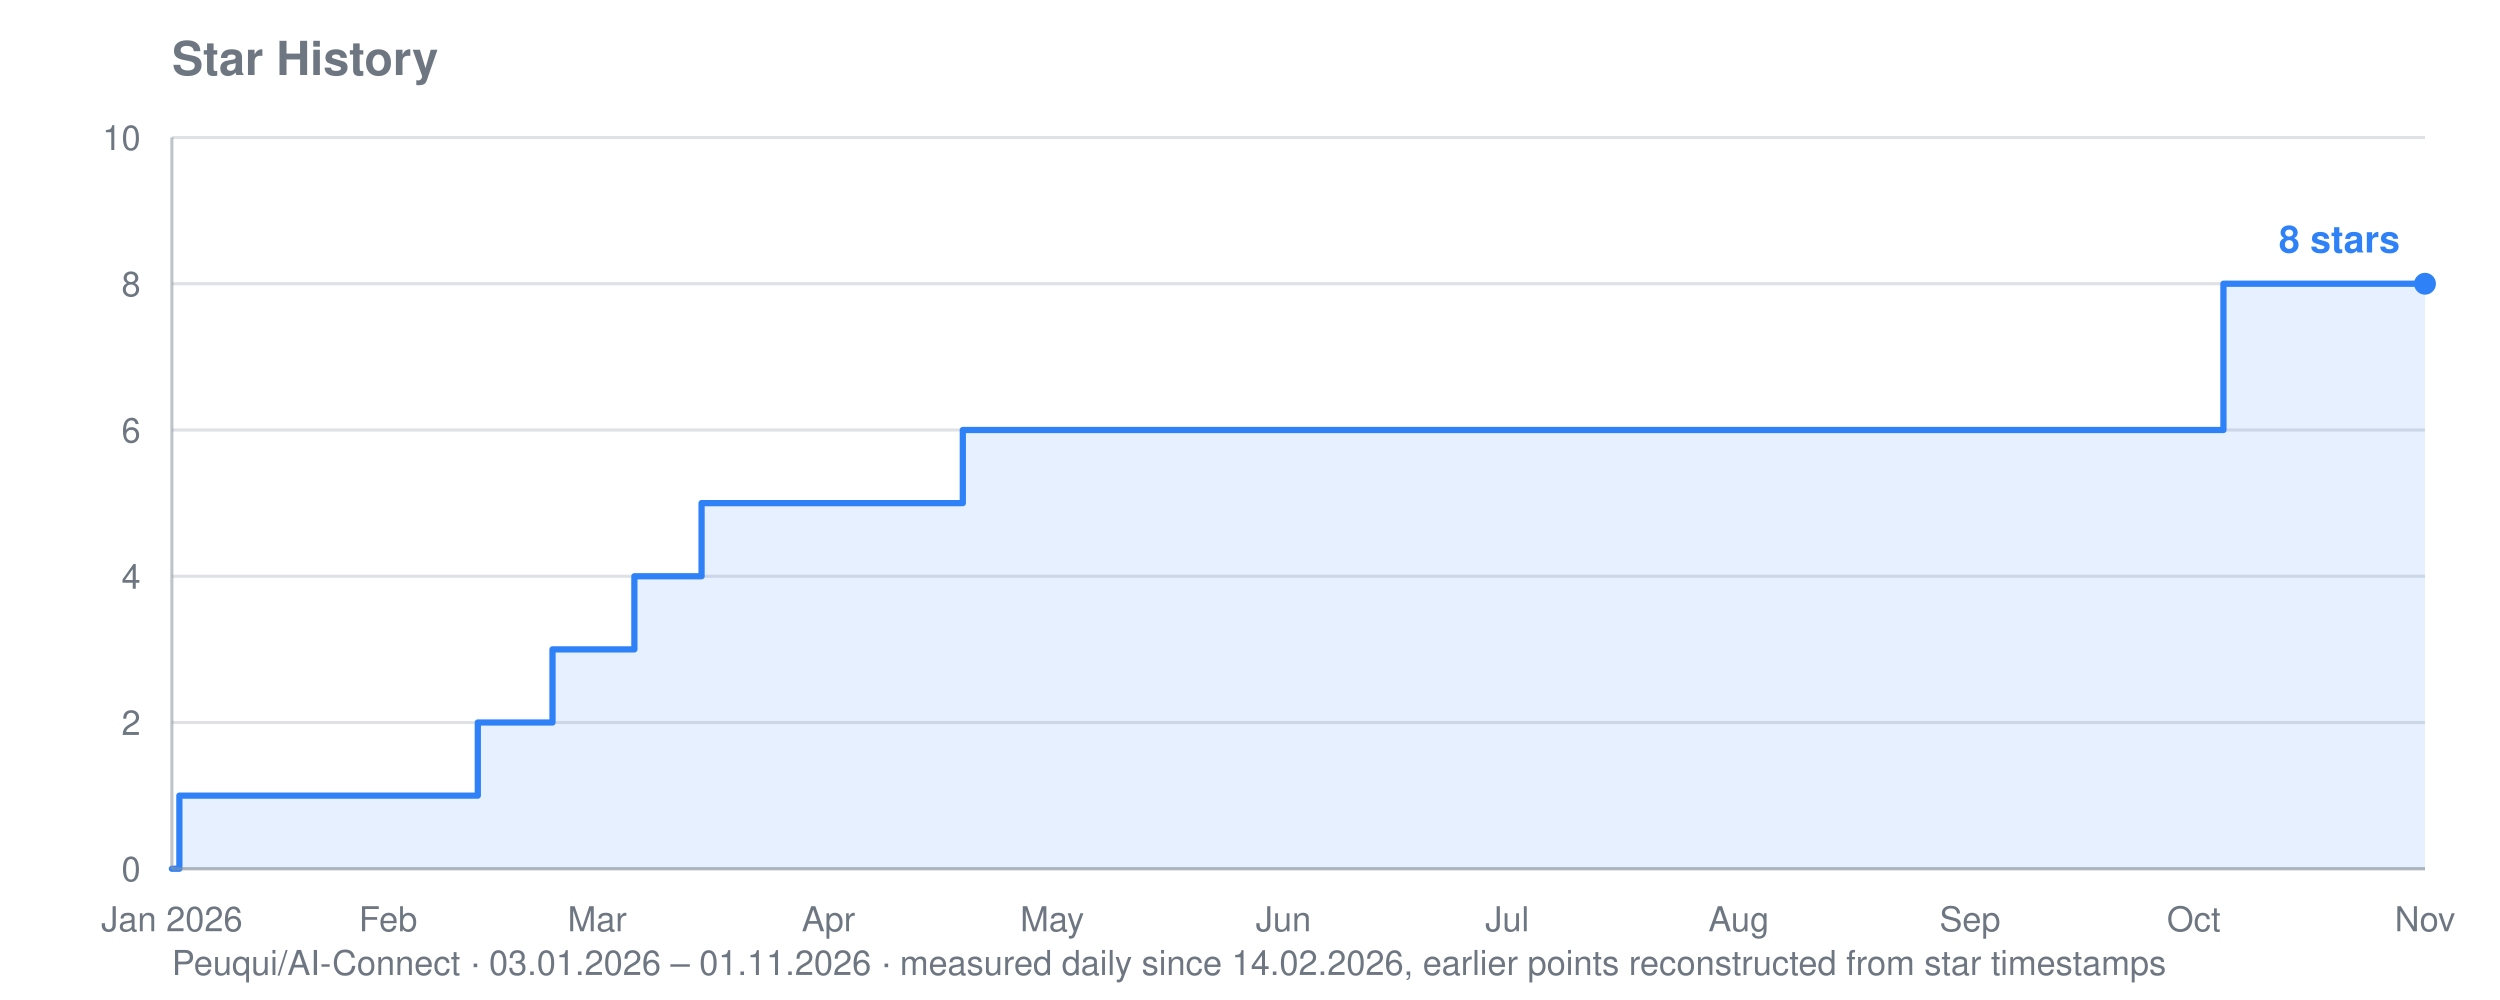
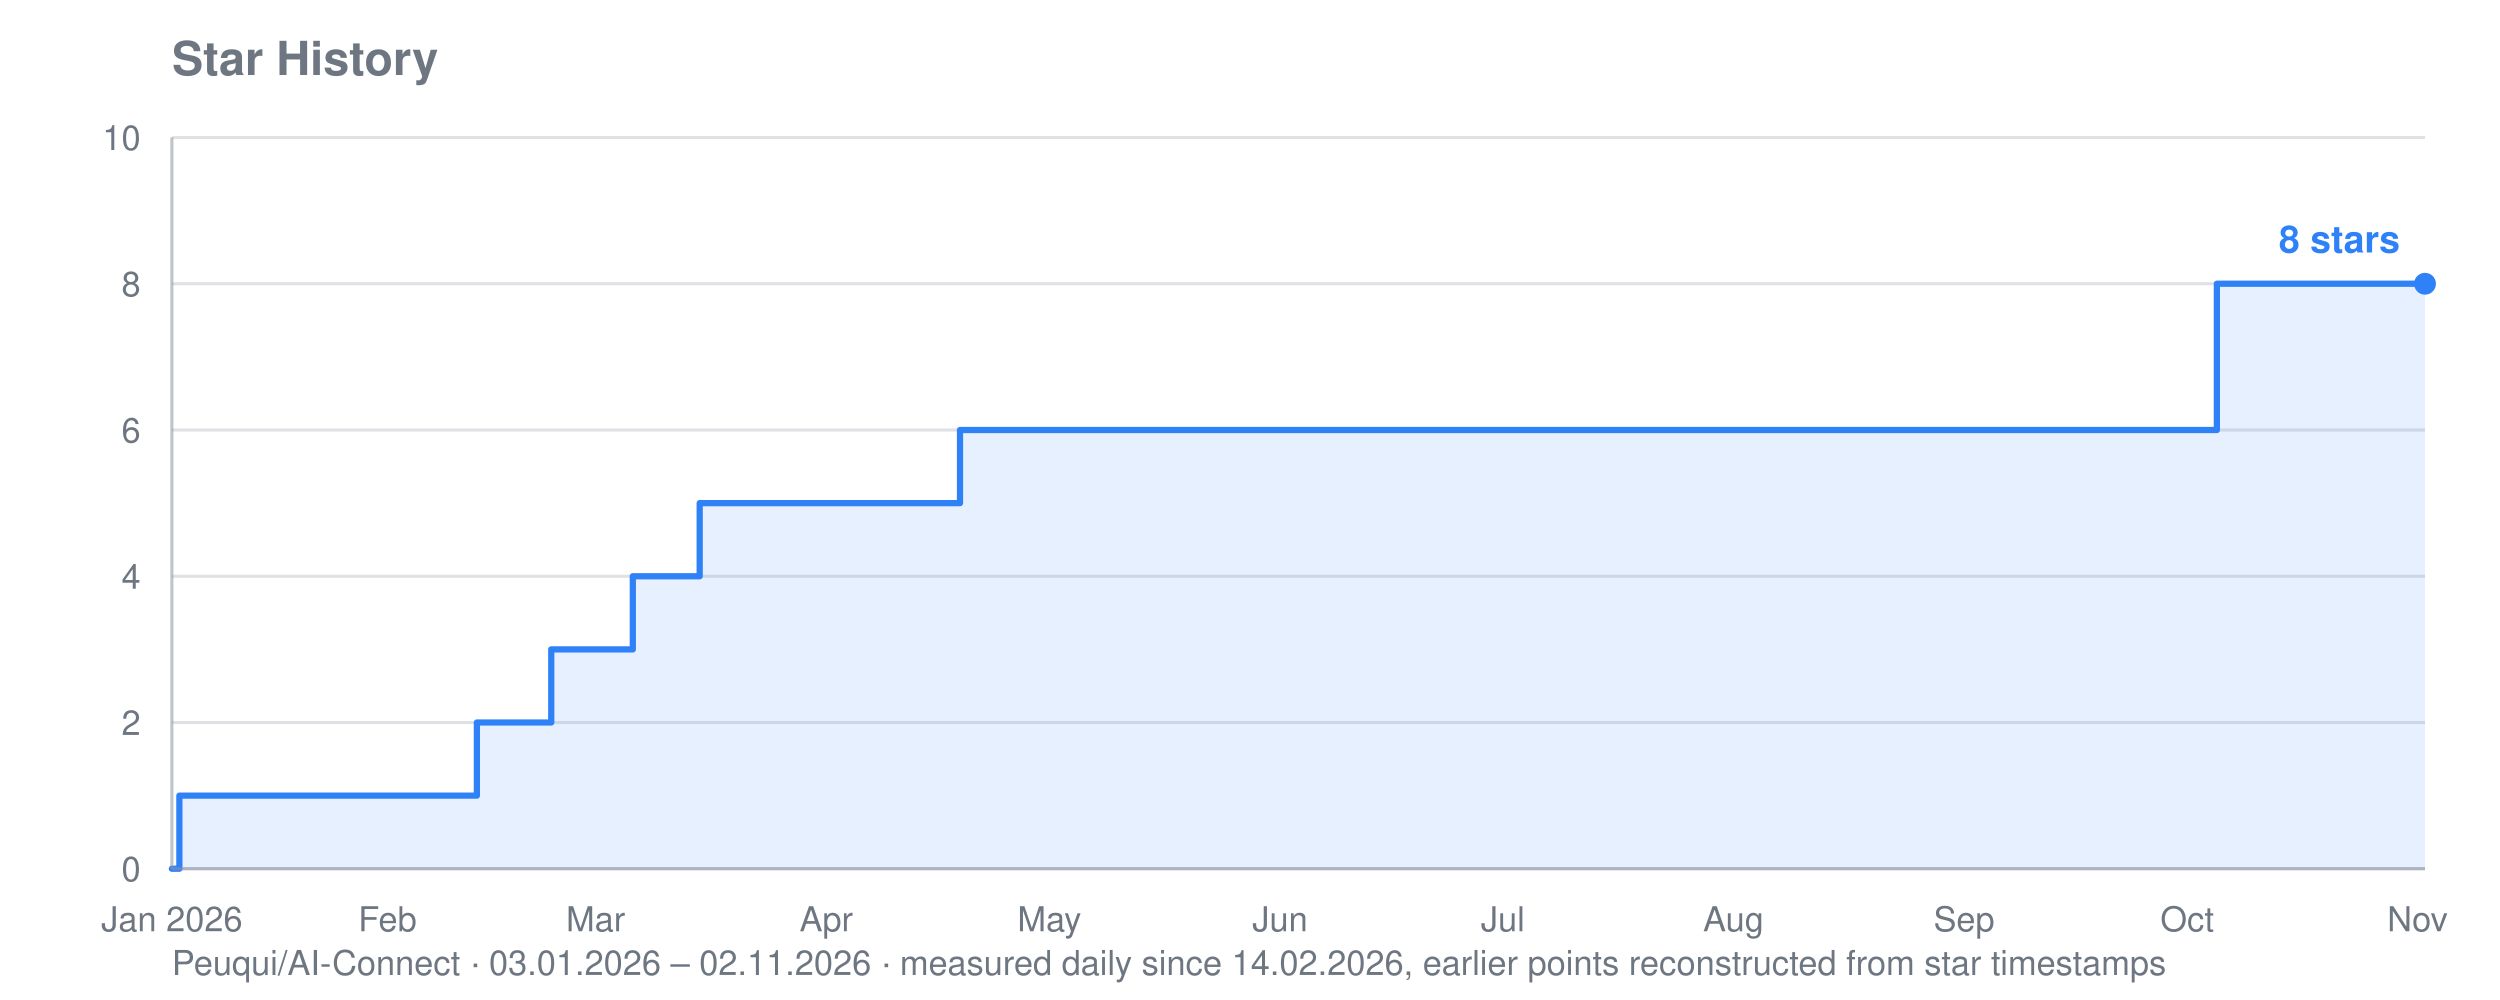
<svg xmlns="http://www.w3.org/2000/svg" viewBox="0 0 800 320" width="800" height="320" role="img" aria-label="Star history for Peuqui/AI-Connect: 8 stars">
  <text font-family="system-ui, -apple-system, Segoe UI, Helvetica, Arial, sans-serif" font-size="15" font-weight="600" fill="#6e7781" x="55" y="24">Star History</text>
-   <text font-family="system-ui, -apple-system, Segoe UI, Helvetica, Arial, sans-serif" font-size="11" fill="#6e7781" x="55" y="312">Peuqui/AI-Connect · 03.01.2026 – 01.11.2026 · measured daily since 14.02.2026, earlier points reconstructed from star timestamps</text>
+   <text font-family="system-ui, -apple-system, Segoe UI, Helvetica, Arial, sans-serif" font-size="11" fill="#6e7781" x="55" y="312">Peuqui/AI-Connect · 03.01.2026 – 02.11.2026 · measured daily since 14.02.2026, earlier points reconstructed from star timestamps</text>
  <line stroke="#8b949e" stroke-width="1" opacity="0.28" x1="55" y1="278.0" x2="776" y2="278.0" />
  <text font-family="system-ui, -apple-system, Segoe UI, Helvetica, Arial, sans-serif" font-size="11" fill="#6e7781" x="45" y="282.0" text-anchor="end">0</text>
  <line stroke="#8b949e" stroke-width="1" opacity="0.28" x1="55" y1="231.2" x2="776" y2="231.2" />
  <text font-family="system-ui, -apple-system, Segoe UI, Helvetica, Arial, sans-serif" font-size="11" fill="#6e7781" x="45" y="235.2" text-anchor="end">2</text>
  <line stroke="#8b949e" stroke-width="1" opacity="0.28" x1="55" y1="184.4" x2="776" y2="184.4" />
  <text font-family="system-ui, -apple-system, Segoe UI, Helvetica, Arial, sans-serif" font-size="11" fill="#6e7781" x="45" y="188.4" text-anchor="end">4</text>
  <line stroke="#8b949e" stroke-width="1" opacity="0.28" x1="55" y1="137.6" x2="776" y2="137.6" />
  <text font-family="system-ui, -apple-system, Segoe UI, Helvetica, Arial, sans-serif" font-size="11" fill="#6e7781" x="45" y="141.6" text-anchor="end">6</text>
  <line stroke="#8b949e" stroke-width="1" opacity="0.28" x1="55" y1="90.8" x2="776" y2="90.8" />
  <text font-family="system-ui, -apple-system, Segoe UI, Helvetica, Arial, sans-serif" font-size="11" fill="#6e7781" x="45" y="94.8" text-anchor="end">8</text>
  <line stroke="#8b949e" stroke-width="1" opacity="0.28" x1="55" y1="44.0" x2="776" y2="44.0" />
  <text font-family="system-ui, -apple-system, Segoe UI, Helvetica, Arial, sans-serif" font-size="11" fill="#6e7781" x="45" y="48.0" text-anchor="end">10</text>
  <text font-family="system-ui, -apple-system, Segoe UI, Helvetica, Arial, sans-serif" font-size="11" fill="#6e7781" x="55.0" y="298" text-anchor="middle">Jan 2026</text>
-   <text font-family="system-ui, -apple-system, Segoe UI, Helvetica, Arial, sans-serif" font-size="11" fill="#6e7781" x="124.2" y="298" text-anchor="middle">Feb</text>
-   <text font-family="system-ui, -apple-system, Segoe UI, Helvetica, Arial, sans-serif" font-size="11" fill="#6e7781" x="191.1" y="298" text-anchor="middle">Mar</text>
-   <text font-family="system-ui, -apple-system, Segoe UI, Helvetica, Arial, sans-serif" font-size="11" fill="#6e7781" x="265.1" y="298" text-anchor="middle">Apr</text>
-   <text font-family="system-ui, -apple-system, Segoe UI, Helvetica, Arial, sans-serif" font-size="11" fill="#6e7781" x="336.7" y="298" text-anchor="middle">May</text>
-   <text font-family="system-ui, -apple-system, Segoe UI, Helvetica, Arial, sans-serif" font-size="11" fill="#6e7781" x="410.7" y="298" text-anchor="middle">Jun</text>
-   <text font-family="system-ui, -apple-system, Segoe UI, Helvetica, Arial, sans-serif" font-size="11" fill="#6e7781" x="482.3" y="298" text-anchor="middle">Jul</text>
-   <text font-family="system-ui, -apple-system, Segoe UI, Helvetica, Arial, sans-serif" font-size="11" fill="#6e7781" x="556.4" y="298" text-anchor="middle">Aug</text>
-   <text font-family="system-ui, -apple-system, Segoe UI, Helvetica, Arial, sans-serif" font-size="11" fill="#6e7781" x="630.4" y="298" text-anchor="middle">Sep</text>
-   <text font-family="system-ui, -apple-system, Segoe UI, Helvetica, Arial, sans-serif" font-size="11" fill="#6e7781" x="702.0" y="298" text-anchor="middle">Oct</text>
-   <text font-family="system-ui, -apple-system, Segoe UI, Helvetica, Arial, sans-serif" font-size="11" fill="#6e7781" x="776.0" y="298" text-anchor="middle">Nov</text>
-   <polygon fill="#2f81f7" opacity="0.12" points="55.0,278.0 55.0,278.0 57.4,278.0 57.4,254.6 152.9,254.6 152.9,231.2 155.3,231.2 155.3,231.2 157.7,231.2 157.7,231.2 160.0,231.2 160.0,231.2 162.4,231.2 162.4,231.2 164.8,231.2 164.8,231.2 167.2,231.2 167.2,231.2 169.6,231.2 169.6,231.2 172.0,231.2 172.0,231.2 174.4,231.2 174.4,231.2 176.8,231.2 176.8,231.2 176.8,231.2 176.8,207.8 176.8,207.8 176.8,207.8 176.8,207.8 176.8,207.8 179.1,207.8 179.1,207.8 181.5,207.8 181.5,207.8 183.9,207.8 183.9,207.8 186.3,207.8 186.3,207.8 188.7,207.8 188.7,207.8 191.1,207.8 191.1,207.8 193.5,207.8 193.5,207.8 195.9,207.8 195.9,207.8 198.2,207.8 198.2,207.8 200.6,207.8 200.6,207.8 203.0,207.8 203.0,184.4 205.4,184.4 205.4,184.4 207.8,184.4 207.8,184.4 210.2,184.4 210.2,184.4 212.6,184.4 212.6,184.4 215.0,184.4 215.0,184.4 217.3,184.4 217.3,184.4 219.7,184.4 219.7,184.4 222.1,184.4 222.1,184.4 224.5,184.4 224.5,161.0 226.9,161.0 226.9,161.0 229.3,161.0 229.3,161.0 231.7,161.0 231.7,161.0 234.1,161.0 234.1,161.0 236.4,161.0 236.4,161.0 238.8,161.0 238.8,161.0 241.2,161.0 241.2,161.0 243.6,161.0 243.6,161.0 246.0,161.0 246.0,161.0 248.4,161.0 248.4,161.0 250.8,161.0 250.8,161.0 253.2,161.0 253.2,161.0 255.5,161.0 255.5,161.0 257.9,161.0 257.9,161.0 260.3,161.0 260.3,161.0 262.7,161.0 262.7,161.0 265.1,161.0 265.1,161.0 267.5,161.0 267.5,161.0 269.9,161.0 269.9,161.0 272.3,161.0 272.3,161.0 274.6,161.0 274.6,161.0 277.0,161.0 277.0,161.0 279.4,161.0 279.4,161.0 281.8,161.0 281.8,161.0 284.2,161.0 284.2,161.0 286.6,161.0 286.6,161.0 289.0,161.0 289.0,161.0 291.4,161.0 291.4,161.0 293.7,161.0 293.7,161.0 296.1,161.0 296.1,161.0 298.5,161.0 298.5,161.0 300.9,161.0 300.9,161.0 303.3,161.0 303.3,161.0 305.7,161.0 305.7,161.0 308.1,161.0 308.1,137.6 310.5,137.6 310.5,137.6 312.8,137.6 312.8,137.6 315.2,137.6 315.2,137.6 317.6,137.6 317.6,137.6 320.0,137.6 320.0,137.6 322.4,137.6 322.4,137.6 324.8,137.6 324.8,137.6 327.2,137.6 327.2,137.6 329.6,137.6 329.6,137.6 331.9,137.6 331.9,137.6 334.3,137.6 334.3,137.6 336.7,137.6 336.7,137.6 339.1,137.6 339.1,137.6 341.5,137.6 341.5,137.6 343.9,137.6 343.9,137.6 346.3,137.6 346.3,137.6 348.7,137.6 348.7,137.6 351.0,137.6 351.0,137.6 353.4,137.6 353.4,137.6 355.8,137.6 355.8,137.6 358.2,137.6 358.2,137.6 360.6,137.6 360.6,137.6 363.0,137.6 363.0,137.6 365.4,137.6 365.4,137.6 367.8,137.6 367.8,137.6 370.1,137.6 370.1,137.6 372.5,137.6 372.5,137.6 374.9,137.6 374.9,137.6 377.3,137.6 377.3,137.6 379.7,137.6 379.7,137.6 382.1,137.6 382.1,137.6 384.5,137.6 384.5,137.6 386.9,137.6 386.9,137.6 389.2,137.6 389.2,137.6 391.6,137.6 391.6,137.6 394.0,137.6 394.0,137.6 396.4,137.6 396.4,137.6 398.8,137.6 398.8,137.6 401.2,137.6 401.2,137.6 403.6,137.6 403.6,137.6 406.0,137.6 406.0,137.6 408.3,137.6 408.3,137.6 410.7,137.6 410.7,137.6 413.1,137.6 413.1,137.6 415.5,137.6 415.5,137.6 417.9,137.6 417.9,137.6 420.3,137.6 420.3,137.6 422.7,137.6 422.7,137.6 425.0,137.6 425.0,137.6 427.4,137.6 427.4,137.6 429.8,137.6 429.8,137.6 432.2,137.6 432.2,137.6 434.6,137.6 434.6,137.6 437.0,137.6 437.0,137.6 439.4,137.6 439.4,137.6 441.8,137.6 441.8,137.6 444.1,137.6 444.1,137.6 446.5,137.6 446.5,137.6 448.9,137.6 448.9,137.6 451.3,137.6 451.3,137.6 453.7,137.6 453.7,137.6 456.1,137.6 456.1,137.6 458.5,137.6 458.5,137.6 460.9,137.6 460.9,137.6 463.2,137.6 463.2,137.6 465.6,137.6 465.6,137.6 468.0,137.6 468.0,137.6 470.4,137.6 470.4,137.6 472.8,137.6 472.8,137.6 475.2,137.6 475.2,137.6 477.6,137.6 477.6,137.6 480.0,137.6 480.0,137.6 482.3,137.6 482.3,137.6 484.7,137.6 484.7,137.6 487.1,137.6 487.1,137.6 489.5,137.6 489.5,137.6 491.9,137.6 491.9,137.6 494.3,137.6 494.3,137.6 496.7,137.6 496.7,137.6 499.1,137.6 499.1,137.6 501.4,137.6 501.4,137.6 503.8,137.6 503.8,137.6 506.2,137.6 506.2,137.6 508.6,137.6 508.6,137.6 511.0,137.6 511.0,137.6 513.4,137.6 513.4,137.6 515.8,137.6 515.8,137.6 518.2,137.6 518.2,137.6 520.5,137.6 520.5,137.6 522.9,137.6 522.9,137.6 525.3,137.6 525.3,137.6 527.7,137.6 527.7,137.6 530.1,137.6 530.1,137.6 532.5,137.6 532.5,137.6 534.9,137.6 534.9,137.6 537.3,137.6 537.3,137.6 539.6,137.6 539.6,137.6 542.0,137.6 542.0,137.6 544.4,137.6 544.4,137.6 546.8,137.6 546.8,137.6 549.2,137.6 549.2,137.6 551.6,137.6 551.6,137.6 554.0,137.6 554.0,137.6 556.4,137.6 556.4,137.6 558.7,137.6 558.7,137.6 561.1,137.6 561.1,137.6 563.5,137.6 563.5,137.6 565.9,137.6 565.9,137.6 568.3,137.6 568.3,137.6 570.7,137.6 570.7,137.6 573.1,137.6 573.1,137.6 575.5,137.6 575.5,137.6 577.8,137.6 577.8,137.6 580.2,137.6 580.2,137.6 582.6,137.6 582.6,137.6 585.0,137.6 585.0,137.6 587.4,137.6 587.4,137.6 589.8,137.6 589.8,137.6 592.2,137.6 592.2,137.6 594.6,137.6 594.6,137.6 596.9,137.6 596.9,137.6 599.3,137.6 599.3,137.6 601.7,137.6 601.7,137.6 604.1,137.6 604.1,137.6 606.5,137.6 606.5,137.6 608.9,137.6 608.9,137.6 611.3,137.6 611.3,137.6 613.7,137.6 613.7,137.6 616.0,137.6 616.0,137.6 618.4,137.6 618.4,137.6 620.8,137.6 620.8,137.6 623.2,137.6 623.2,137.6 625.6,137.6 625.6,137.6 628.0,137.6 628.0,137.6 630.4,137.6 630.4,137.6 632.8,137.6 632.8,137.6 635.1,137.6 635.1,137.6 637.5,137.6 637.5,137.6 639.9,137.6 639.9,137.6 642.3,137.6 642.3,137.6 644.7,137.6 644.7,137.6 647.1,137.6 647.1,137.6 649.5,137.6 649.5,137.6 651.9,137.6 651.9,137.6 654.2,137.6 654.2,137.6 656.6,137.6 656.6,137.6 659.0,137.6 659.0,137.6 661.4,137.6 661.4,137.6 663.8,137.6 663.8,137.6 666.2,137.6 666.2,137.6 668.6,137.6 668.6,137.6 671.0,137.6 671.0,137.6 673.3,137.6 673.3,137.6 675.7,137.6 675.7,137.6 678.1,137.6 678.1,137.6 680.5,137.6 680.5,137.6 682.9,137.6 682.9,137.6 685.3,137.6 685.3,137.6 687.7,137.6 687.7,137.6 690.1,137.6 690.1,137.6 692.4,137.6 692.4,137.6 694.8,137.6 694.8,137.6 697.2,137.6 697.2,137.6 699.6,137.6 699.6,137.6 702.0,137.6 702.0,137.6 704.4,137.6 704.4,137.6 706.8,137.6 706.8,137.6 709.2,137.6 709.2,137.6 711.5,137.6 711.5,90.8 713.9,90.8 713.9,90.8 716.3,90.8 716.3,90.8 718.7,90.8 718.7,90.8 721.1,90.8 721.1,90.8 723.5,90.8 723.5,90.8 725.9,90.8 725.9,90.8 728.3,90.8 728.3,90.8 730.6,90.8 730.6,90.8 733.0,90.8 733.0,90.8 735.4,90.8 735.4,90.8 737.8,90.8 737.8,90.8 740.2,90.8 740.2,90.8 742.6,90.8 742.6,90.8 745.0,90.8 745.0,90.8 747.4,90.8 747.4,90.8 749.7,90.8 749.7,90.8 752.1,90.8 752.1,90.8 754.5,90.8 754.5,90.8 756.9,90.8 756.9,90.8 759.3,90.8 759.3,90.8 761.7,90.8 761.7,90.8 764.1,90.8 764.1,90.8 766.5,90.8 766.5,90.8 768.8,90.8 768.8,90.8 771.2,90.8 771.2,90.8 773.6,90.8 773.6,90.8 776.0,90.8 776.0,90.8 776.0,278.0" />
-   <polyline fill="none" stroke="#2f81f7" stroke-width="2" stroke-linejoin="round" stroke-linecap="round" points="55.0,278.0 57.4,278.0 57.4,254.6 152.9,254.6 152.9,231.2 155.3,231.2 155.3,231.2 157.7,231.2 157.7,231.2 160.0,231.2 160.0,231.2 162.4,231.2 162.4,231.2 164.8,231.2 164.8,231.2 167.2,231.2 167.2,231.2 169.6,231.2 169.6,231.2 172.0,231.2 172.0,231.2 174.4,231.2 174.4,231.2 176.8,231.2 176.8,231.2 176.8,231.2 176.8,207.8 176.8,207.8 176.8,207.8 176.8,207.8 176.8,207.8 179.1,207.8 179.1,207.8 181.5,207.8 181.5,207.8 183.9,207.8 183.9,207.8 186.3,207.8 186.3,207.8 188.7,207.8 188.7,207.8 191.1,207.8 191.1,207.8 193.5,207.8 193.5,207.8 195.9,207.8 195.9,207.8 198.2,207.8 198.2,207.8 200.6,207.8 200.6,207.8 203.0,207.8 203.0,184.4 205.4,184.4 205.4,184.4 207.8,184.4 207.8,184.4 210.2,184.4 210.2,184.4 212.6,184.4 212.6,184.4 215.0,184.4 215.0,184.4 217.3,184.4 217.3,184.4 219.7,184.4 219.7,184.4 222.1,184.4 222.1,184.4 224.5,184.4 224.5,161.0 226.9,161.0 226.9,161.0 229.3,161.0 229.3,161.0 231.7,161.0 231.7,161.0 234.1,161.0 234.1,161.0 236.4,161.0 236.4,161.0 238.8,161.0 238.8,161.0 241.2,161.0 241.2,161.0 243.6,161.0 243.6,161.0 246.0,161.0 246.0,161.0 248.4,161.0 248.4,161.0 250.8,161.0 250.8,161.0 253.2,161.0 253.2,161.0 255.5,161.0 255.5,161.0 257.9,161.0 257.9,161.0 260.3,161.0 260.3,161.0 262.7,161.0 262.7,161.0 265.1,161.0 265.1,161.0 267.5,161.0 267.5,161.0 269.9,161.0 269.9,161.0 272.3,161.0 272.3,161.0 274.6,161.0 274.6,161.0 277.0,161.0 277.0,161.0 279.4,161.0 279.4,161.0 281.8,161.0 281.8,161.0 284.2,161.0 284.2,161.0 286.6,161.0 286.6,161.0 289.0,161.0 289.0,161.0 291.4,161.0 291.4,161.0 293.7,161.0 293.7,161.0 296.1,161.0 296.1,161.0 298.5,161.0 298.5,161.0 300.9,161.0 300.9,161.0 303.3,161.0 303.3,161.0 305.7,161.0 305.7,161.0 308.1,161.0 308.1,137.6 310.5,137.6 310.5,137.6 312.8,137.6 312.8,137.6 315.2,137.6 315.2,137.6 317.6,137.6 317.6,137.6 320.0,137.6 320.0,137.6 322.4,137.6 322.4,137.6 324.8,137.6 324.8,137.6 327.2,137.6 327.2,137.6 329.6,137.6 329.6,137.6 331.9,137.6 331.9,137.6 334.3,137.6 334.3,137.6 336.7,137.6 336.7,137.6 339.1,137.6 339.1,137.6 341.5,137.6 341.5,137.6 343.9,137.6 343.9,137.6 346.3,137.6 346.3,137.6 348.7,137.6 348.7,137.6 351.0,137.6 351.0,137.6 353.4,137.6 353.4,137.6 355.8,137.6 355.8,137.6 358.2,137.6 358.2,137.6 360.6,137.6 360.6,137.6 363.0,137.6 363.0,137.6 365.4,137.6 365.4,137.6 367.8,137.6 367.8,137.6 370.1,137.6 370.1,137.6 372.5,137.6 372.5,137.6 374.9,137.6 374.9,137.6 377.3,137.6 377.3,137.6 379.7,137.6 379.7,137.6 382.1,137.6 382.1,137.6 384.5,137.6 384.5,137.6 386.9,137.6 386.9,137.6 389.2,137.6 389.2,137.6 391.6,137.6 391.6,137.6 394.0,137.6 394.0,137.6 396.4,137.6 396.4,137.6 398.8,137.6 398.8,137.6 401.2,137.6 401.2,137.6 403.6,137.6 403.6,137.6 406.0,137.6 406.0,137.6 408.3,137.6 408.3,137.6 410.7,137.6 410.7,137.6 413.1,137.6 413.1,137.6 415.5,137.6 415.5,137.6 417.9,137.6 417.9,137.6 420.3,137.6 420.3,137.6 422.7,137.6 422.7,137.6 425.0,137.6 425.0,137.6 427.4,137.6 427.4,137.6 429.8,137.6 429.8,137.6 432.2,137.6 432.2,137.6 434.6,137.6 434.6,137.6 437.0,137.6 437.0,137.6 439.4,137.6 439.4,137.6 441.8,137.6 441.8,137.6 444.1,137.6 444.1,137.6 446.5,137.6 446.5,137.6 448.9,137.6 448.9,137.6 451.3,137.6 451.3,137.6 453.7,137.6 453.7,137.6 456.1,137.6 456.1,137.6 458.5,137.6 458.5,137.6 460.9,137.6 460.9,137.6 463.2,137.6 463.2,137.6 465.6,137.6 465.6,137.6 468.0,137.6 468.0,137.6 470.4,137.6 470.4,137.6 472.8,137.6 472.8,137.6 475.2,137.6 475.2,137.6 477.6,137.6 477.6,137.6 480.0,137.6 480.0,137.6 482.3,137.6 482.3,137.6 484.7,137.6 484.7,137.6 487.1,137.6 487.1,137.6 489.5,137.6 489.5,137.6 491.9,137.6 491.9,137.6 494.3,137.6 494.3,137.6 496.7,137.6 496.7,137.6 499.1,137.6 499.1,137.6 501.4,137.6 501.4,137.6 503.8,137.6 503.8,137.6 506.2,137.6 506.2,137.6 508.6,137.6 508.6,137.6 511.0,137.6 511.0,137.6 513.4,137.6 513.4,137.6 515.8,137.6 515.8,137.6 518.2,137.6 518.2,137.6 520.5,137.6 520.5,137.6 522.9,137.6 522.9,137.6 525.3,137.6 525.3,137.6 527.7,137.6 527.7,137.6 530.1,137.6 530.1,137.6 532.5,137.6 532.5,137.6 534.9,137.6 534.9,137.6 537.3,137.6 537.3,137.6 539.6,137.6 539.6,137.6 542.0,137.6 542.0,137.6 544.4,137.6 544.4,137.6 546.8,137.6 546.8,137.6 549.2,137.6 549.2,137.6 551.6,137.6 551.6,137.6 554.0,137.6 554.0,137.6 556.4,137.6 556.4,137.6 558.7,137.6 558.7,137.6 561.1,137.6 561.1,137.6 563.5,137.6 563.5,137.6 565.9,137.6 565.9,137.6 568.3,137.6 568.3,137.6 570.7,137.6 570.7,137.6 573.1,137.6 573.1,137.6 575.5,137.6 575.5,137.6 577.8,137.6 577.8,137.6 580.2,137.6 580.2,137.6 582.6,137.6 582.6,137.6 585.0,137.6 585.0,137.6 587.4,137.6 587.4,137.6 589.8,137.6 589.8,137.6 592.2,137.6 592.2,137.6 594.6,137.6 594.6,137.6 596.9,137.6 596.9,137.6 599.3,137.6 599.3,137.6 601.7,137.6 601.7,137.6 604.1,137.6 604.1,137.6 606.5,137.6 606.5,137.6 608.9,137.6 608.9,137.6 611.3,137.6 611.3,137.6 613.7,137.6 613.7,137.6 616.0,137.6 616.0,137.6 618.4,137.6 618.4,137.6 620.8,137.6 620.8,137.6 623.2,137.6 623.2,137.6 625.6,137.6 625.6,137.6 628.0,137.6 628.0,137.6 630.4,137.6 630.4,137.6 632.8,137.6 632.8,137.6 635.1,137.6 635.1,137.6 637.5,137.6 637.5,137.6 639.9,137.6 639.9,137.6 642.3,137.6 642.3,137.6 644.7,137.6 644.7,137.6 647.1,137.6 647.1,137.6 649.5,137.6 649.5,137.6 651.9,137.6 651.9,137.6 654.2,137.6 654.2,137.6 656.6,137.6 656.6,137.6 659.0,137.6 659.0,137.6 661.4,137.6 661.4,137.6 663.8,137.6 663.8,137.6 666.2,137.6 666.2,137.6 668.6,137.6 668.6,137.6 671.0,137.6 671.0,137.6 673.3,137.6 673.3,137.6 675.7,137.6 675.7,137.6 678.1,137.6 678.1,137.6 680.5,137.6 680.5,137.6 682.9,137.6 682.9,137.6 685.3,137.6 685.3,137.6 687.7,137.6 687.7,137.6 690.1,137.6 690.1,137.6 692.4,137.6 692.4,137.6 694.8,137.6 694.8,137.6 697.2,137.6 697.2,137.6 699.6,137.6 699.6,137.6 702.0,137.6 702.0,137.6 704.4,137.6 704.4,137.6 706.8,137.6 706.8,137.6 709.2,137.6 709.2,137.6 711.5,137.6 711.5,90.8 713.9,90.8 713.9,90.8 716.3,90.8 716.3,90.8 718.7,90.8 718.7,90.8 721.1,90.8 721.1,90.8 723.5,90.8 723.5,90.8 725.9,90.8 725.9,90.8 728.3,90.8 728.3,90.8 730.6,90.8 730.6,90.8 733.0,90.8 733.0,90.8 735.4,90.8 735.4,90.8 737.8,90.8 737.8,90.8 740.2,90.8 740.2,90.8 742.6,90.8 742.6,90.8 745.0,90.8 745.0,90.8 747.4,90.8 747.4,90.8 749.7,90.8 749.7,90.8 752.1,90.8 752.1,90.8 754.5,90.8 754.5,90.8 756.9,90.8 756.9,90.8 759.3,90.8 759.3,90.8 761.7,90.8 761.7,90.8 764.1,90.8 764.1,90.8 766.5,90.8 766.5,90.8 768.8,90.8 768.8,90.8 771.2,90.8 771.2,90.8 773.6,90.8 773.6,90.8 776.0,90.8 776.0,90.8" />
+   <text font-family="system-ui, -apple-system, Segoe UI, Helvetica, Arial, sans-serif" font-size="11" fill="#6e7781" x="124.0" y="298" text-anchor="middle">Feb</text>
+   <text font-family="system-ui, -apple-system, Segoe UI, Helvetica, Arial, sans-serif" font-size="11" fill="#6e7781" x="190.6" y="298" text-anchor="middle">Mar</text>
+   <text font-family="system-ui, -apple-system, Segoe UI, Helvetica, Arial, sans-serif" font-size="11" fill="#6e7781" x="264.4" y="298" text-anchor="middle">Apr</text>
+   <text font-family="system-ui, -apple-system, Segoe UI, Helvetica, Arial, sans-serif" font-size="11" fill="#6e7781" x="335.8" y="298" text-anchor="middle">May</text>
+   <text font-family="system-ui, -apple-system, Segoe UI, Helvetica, Arial, sans-serif" font-size="11" fill="#6e7781" x="409.6" y="298" text-anchor="middle">Jun</text>
+   <text font-family="system-ui, -apple-system, Segoe UI, Helvetica, Arial, sans-serif" font-size="11" fill="#6e7781" x="480.9" y="298" text-anchor="middle">Jul</text>
+   <text font-family="system-ui, -apple-system, Segoe UI, Helvetica, Arial, sans-serif" font-size="11" fill="#6e7781" x="554.7" y="298" text-anchor="middle">Aug</text>
+   <text font-family="system-ui, -apple-system, Segoe UI, Helvetica, Arial, sans-serif" font-size="11" fill="#6e7781" x="628.5" y="298" text-anchor="middle">Sep</text>
+   <text font-family="system-ui, -apple-system, Segoe UI, Helvetica, Arial, sans-serif" font-size="11" fill="#6e7781" x="699.9" y="298" text-anchor="middle">Oct</text>
+   <text font-family="system-ui, -apple-system, Segoe UI, Helvetica, Arial, sans-serif" font-size="11" fill="#6e7781" x="773.6" y="298" text-anchor="middle">Nov</text>
+   <polygon fill="#2f81f7" opacity="0.12" points="55.0,278.0 55.0,278.0 57.4,278.0 57.4,254.6 152.6,254.6 152.6,231.2 154.9,231.2 154.9,231.2 157.3,231.2 157.3,231.2 159.7,231.2 159.7,231.2 162.1,231.2 162.1,231.2 164.5,231.2 164.5,231.2 166.8,231.2 166.8,231.2 169.2,231.2 169.2,231.2 171.6,231.2 171.6,231.2 174.0,231.2 174.0,231.2 176.4,231.2 176.4,231.2 176.4,231.2 176.4,207.8 176.4,207.8 176.4,207.8 176.4,207.8 176.4,207.8 178.7,207.8 178.7,207.8 181.1,207.8 181.1,207.8 183.5,207.8 183.5,207.8 185.9,207.8 185.9,207.8 188.3,207.8 188.3,207.8 190.6,207.8 190.6,207.8 193.0,207.8 193.0,207.8 195.4,207.8 195.4,207.8 197.8,207.8 197.8,207.8 200.2,207.8 200.2,207.8 202.5,207.8 202.5,184.4 204.9,184.4 204.9,184.4 207.3,184.4 207.3,184.4 209.7,184.4 209.7,184.4 212.0,184.4 212.0,184.4 214.4,184.4 214.4,184.4 216.8,184.4 216.8,184.4 219.2,184.4 219.2,184.4 221.6,184.4 221.6,184.4 223.9,184.4 223.9,161.0 226.3,161.0 226.3,161.0 228.7,161.0 228.7,161.0 231.1,161.0 231.1,161.0 233.5,161.0 233.5,161.0 235.8,161.0 235.8,161.0 238.2,161.0 238.2,161.0 240.6,161.0 240.6,161.0 243.0,161.0 243.0,161.0 245.4,161.0 245.4,161.0 247.7,161.0 247.7,161.0 250.1,161.0 250.1,161.0 252.5,161.0 252.5,161.0 254.9,161.0 254.9,161.0 257.3,161.0 257.3,161.0 259.6,161.0 259.6,161.0 262.0,161.0 262.0,161.0 264.4,161.0 264.4,161.0 266.8,161.0 266.8,161.0 269.2,161.0 269.2,161.0 271.5,161.0 271.5,161.0 273.9,161.0 273.9,161.0 276.3,161.0 276.3,161.0 278.7,161.0 278.7,161.0 281.1,161.0 281.1,161.0 283.4,161.0 283.4,161.0 285.8,161.0 285.8,161.0 288.2,161.0 288.2,161.0 290.6,161.0 290.6,161.0 293.0,161.0 293.0,161.0 295.3,161.0 295.3,161.0 297.7,161.0 297.7,161.0 300.1,161.0 300.1,161.0 302.5,161.0 302.5,161.0 304.9,161.0 304.9,161.0 307.2,161.0 307.2,137.6 309.6,137.6 309.6,137.6 312.0,137.6 312.0,137.6 314.4,137.6 314.4,137.6 316.7,137.6 316.7,137.6 319.1,137.6 319.1,137.6 321.5,137.6 321.5,137.6 323.9,137.6 323.9,137.6 326.3,137.6 326.3,137.6 328.6,137.6 328.6,137.6 331.0,137.6 331.0,137.6 333.4,137.6 333.4,137.6 335.8,137.6 335.8,137.6 338.2,137.6 338.2,137.6 340.5,137.6 340.5,137.6 342.9,137.6 342.9,137.6 345.3,137.6 345.3,137.6 347.7,137.6 347.7,137.6 350.1,137.6 350.1,137.6 352.4,137.6 352.4,137.6 354.8,137.6 354.8,137.6 357.2,137.6 357.2,137.6 359.6,137.6 359.6,137.6 362.0,137.6 362.0,137.6 364.3,137.6 364.3,137.6 366.7,137.6 366.7,137.6 369.1,137.6 369.1,137.6 371.5,137.6 371.5,137.6 373.9,137.6 373.9,137.6 376.2,137.6 376.2,137.6 378.6,137.6 378.6,137.6 381.0,137.6 381.0,137.6 383.4,137.6 383.4,137.6 385.8,137.6 385.8,137.6 388.1,137.6 388.1,137.6 390.5,137.6 390.5,137.6 392.9,137.6 392.9,137.6 395.3,137.6 395.3,137.6 397.7,137.6 397.7,137.6 400.0,137.6 400.0,137.6 402.4,137.6 402.4,137.6 404.8,137.6 404.8,137.6 407.2,137.6 407.2,137.6 409.6,137.6 409.6,137.6 411.9,137.6 411.9,137.6 414.3,137.6 414.3,137.6 416.7,137.6 416.7,137.6 419.1,137.6 419.1,137.6 421.4,137.6 421.4,137.6 423.8,137.6 423.8,137.6 426.2,137.6 426.2,137.6 428.6,137.6 428.6,137.6 431.0,137.6 431.0,137.6 433.3,137.6 433.3,137.6 435.7,137.6 435.7,137.6 438.1,137.6 438.1,137.6 440.5,137.6 440.5,137.6 442.9,137.6 442.9,137.6 445.2,137.6 445.2,137.6 447.6,137.6 447.6,137.6 450.0,137.6 450.0,137.6 452.4,137.6 452.4,137.6 454.8,137.6 454.8,137.6 457.1,137.6 457.1,137.6 459.5,137.6 459.5,137.6 461.9,137.6 461.9,137.6 464.3,137.6 464.3,137.6 466.7,137.6 466.7,137.6 469.0,137.6 469.0,137.6 471.4,137.6 471.4,137.6 473.8,137.6 473.8,137.6 476.2,137.6 476.2,137.6 478.6,137.6 478.6,137.6 480.9,137.6 480.9,137.6 483.3,137.6 483.3,137.6 485.7,137.6 485.7,137.6 488.1,137.6 488.1,137.6 490.5,137.6 490.5,137.6 492.8,137.6 492.8,137.6 495.2,137.6 495.2,137.6 497.6,137.6 497.6,137.6 500.0,137.6 500.0,137.6 502.4,137.6 502.4,137.6 504.7,137.6 504.7,137.6 507.1,137.6 507.1,137.6 509.5,137.6 509.5,137.6 511.9,137.6 511.9,137.6 514.3,137.6 514.3,137.6 516.6,137.6 516.6,137.6 519.0,137.6 519.0,137.6 521.4,137.6 521.4,137.6 523.8,137.6 523.8,137.6 526.1,137.6 526.1,137.6 528.5,137.6 528.5,137.6 530.9,137.6 530.9,137.6 533.3,137.6 533.3,137.6 535.7,137.6 535.7,137.6 538.0,137.6 538.0,137.6 540.4,137.6 540.4,137.6 542.8,137.6 542.8,137.6 545.2,137.6 545.2,137.6 547.6,137.6 547.6,137.6 549.9,137.6 549.9,137.6 552.3,137.6 552.3,137.6 554.7,137.6 554.7,137.6 557.1,137.6 557.1,137.6 559.5,137.6 559.5,137.6 561.8,137.6 561.8,137.6 564.2,137.6 564.2,137.6 566.6,137.6 566.6,137.6 569.0,137.6 569.0,137.6 571.4,137.6 571.4,137.6 573.7,137.6 573.7,137.6 576.1,137.6 576.1,137.6 578.5,137.6 578.5,137.6 580.9,137.6 580.9,137.6 583.3,137.6 583.3,137.6 585.6,137.6 585.6,137.6 588.0,137.6 588.0,137.6 590.4,137.6 590.4,137.6 592.8,137.6 592.8,137.6 595.2,137.6 595.2,137.6 597.5,137.6 597.5,137.6 599.9,137.6 599.9,137.6 602.3,137.6 602.3,137.6 604.7,137.6 604.7,137.6 607.1,137.6 607.1,137.6 609.4,137.6 609.4,137.6 611.8,137.6 611.8,137.6 614.2,137.6 614.2,137.6 616.6,137.6 616.6,137.6 619.0,137.6 619.0,137.6 621.3,137.6 621.3,137.6 623.7,137.6 623.7,137.6 626.1,137.6 626.1,137.6 628.5,137.6 628.5,137.6 630.8,137.6 630.8,137.6 633.2,137.6 633.2,137.6 635.6,137.6 635.6,137.6 638.0,137.6 638.0,137.6 640.4,137.6 640.4,137.6 642.7,137.6 642.7,137.6 645.1,137.6 645.1,137.6 647.5,137.6 647.5,137.6 649.9,137.6 649.9,137.6 652.3,137.6 652.3,137.6 654.6,137.6 654.6,137.6 657.0,137.6 657.0,137.6 659.4,137.6 659.4,137.6 661.8,137.6 661.8,137.6 664.2,137.6 664.2,137.6 666.5,137.6 666.5,137.6 668.9,137.6 668.9,137.6 671.3,137.6 671.3,137.6 673.7,137.6 673.7,137.6 676.1,137.6 676.1,137.6 678.4,137.6 678.4,137.6 680.8,137.6 680.8,137.6 683.2,137.6 683.2,137.6 685.6,137.6 685.6,137.6 688.0,137.6 688.0,137.6 690.3,137.6 690.3,137.6 692.7,137.6 692.7,137.6 695.1,137.6 695.1,137.6 697.5,137.6 697.5,137.6 699.9,137.6 699.9,137.6 702.2,137.6 702.2,137.6 704.6,137.6 704.6,137.6 707.0,137.6 707.0,137.6 709.4,137.6 709.4,90.8 711.8,90.8 711.8,90.8 714.1,90.8 714.1,90.8 716.5,90.8 716.5,90.8 718.9,90.8 718.9,90.8 721.3,90.8 721.3,90.8 723.7,90.8 723.7,90.8 726.0,90.8 726.0,90.8 728.4,90.8 728.4,90.8 730.8,90.8 730.8,90.8 733.2,90.8 733.2,90.8 735.5,90.8 735.5,90.8 737.9,90.8 737.9,90.8 740.3,90.8 740.3,90.8 742.7,90.8 742.7,90.8 745.1,90.8 745.1,90.8 747.4,90.8 747.4,90.8 749.8,90.8 749.8,90.8 752.2,90.8 752.2,90.8 754.6,90.8 754.6,90.8 757.0,90.8 757.0,90.8 759.3,90.8 759.3,90.8 761.7,90.8 761.7,90.8 764.1,90.8 764.1,90.8 766.5,90.8 766.5,90.8 768.9,90.8 768.9,90.8 771.2,90.8 771.2,90.8 773.6,90.8 773.6,90.8 776.0,90.8 776.0,90.8 776.0,278.0" />
+   <polyline fill="none" stroke="#2f81f7" stroke-width="2" stroke-linejoin="round" stroke-linecap="round" points="55.0,278.0 57.4,278.0 57.4,254.6 152.6,254.6 152.6,231.2 154.9,231.2 154.9,231.2 157.3,231.2 157.3,231.2 159.7,231.2 159.7,231.2 162.1,231.2 162.1,231.2 164.5,231.2 164.5,231.2 166.8,231.2 166.8,231.2 169.2,231.2 169.2,231.2 171.6,231.2 171.6,231.2 174.0,231.2 174.0,231.2 176.4,231.2 176.4,231.2 176.4,231.2 176.4,207.8 176.4,207.8 176.4,207.8 176.4,207.8 176.4,207.8 178.7,207.8 178.7,207.8 181.1,207.8 181.1,207.8 183.5,207.8 183.5,207.8 185.9,207.8 185.9,207.8 188.3,207.8 188.3,207.8 190.6,207.8 190.6,207.8 193.0,207.8 193.0,207.8 195.4,207.8 195.4,207.8 197.8,207.8 197.8,207.8 200.2,207.8 200.2,207.8 202.5,207.8 202.5,184.4 204.9,184.4 204.9,184.4 207.3,184.4 207.3,184.4 209.7,184.4 209.7,184.4 212.0,184.4 212.0,184.4 214.4,184.4 214.4,184.4 216.8,184.4 216.8,184.4 219.2,184.4 219.2,184.4 221.6,184.4 221.6,184.4 223.9,184.4 223.9,161.0 226.3,161.0 226.3,161.0 228.7,161.0 228.7,161.0 231.1,161.0 231.1,161.0 233.5,161.0 233.5,161.0 235.8,161.0 235.8,161.0 238.2,161.0 238.2,161.0 240.6,161.0 240.6,161.0 243.0,161.0 243.0,161.0 245.4,161.0 245.4,161.0 247.7,161.0 247.7,161.0 250.1,161.0 250.1,161.0 252.5,161.0 252.5,161.0 254.9,161.0 254.9,161.0 257.3,161.0 257.3,161.0 259.6,161.0 259.6,161.0 262.0,161.0 262.0,161.0 264.4,161.0 264.4,161.0 266.8,161.0 266.8,161.0 269.2,161.0 269.2,161.0 271.5,161.0 271.5,161.0 273.9,161.0 273.9,161.0 276.3,161.0 276.3,161.0 278.7,161.0 278.7,161.0 281.1,161.0 281.1,161.0 283.4,161.0 283.4,161.0 285.8,161.0 285.8,161.0 288.2,161.0 288.2,161.0 290.6,161.0 290.6,161.0 293.0,161.0 293.0,161.0 295.3,161.0 295.3,161.0 297.7,161.0 297.7,161.0 300.1,161.0 300.1,161.0 302.5,161.0 302.5,161.0 304.9,161.0 304.9,161.0 307.2,161.0 307.2,137.6 309.6,137.6 309.6,137.6 312.0,137.6 312.0,137.6 314.4,137.6 314.4,137.6 316.7,137.6 316.7,137.6 319.1,137.6 319.1,137.6 321.5,137.6 321.5,137.6 323.9,137.6 323.9,137.6 326.3,137.6 326.3,137.6 328.6,137.6 328.6,137.6 331.0,137.6 331.0,137.6 333.4,137.6 333.4,137.6 335.8,137.6 335.8,137.6 338.2,137.6 338.2,137.6 340.5,137.6 340.5,137.6 342.9,137.6 342.9,137.6 345.3,137.6 345.3,137.6 347.7,137.6 347.7,137.6 350.1,137.6 350.1,137.6 352.4,137.6 352.4,137.6 354.8,137.6 354.8,137.6 357.2,137.6 357.2,137.6 359.6,137.6 359.6,137.6 362.0,137.6 362.0,137.6 364.3,137.6 364.3,137.6 366.7,137.6 366.7,137.6 369.1,137.6 369.1,137.6 371.5,137.6 371.5,137.6 373.9,137.6 373.9,137.6 376.2,137.6 376.2,137.6 378.6,137.6 378.6,137.6 381.0,137.6 381.0,137.6 383.4,137.6 383.4,137.6 385.8,137.6 385.8,137.6 388.1,137.6 388.1,137.6 390.5,137.6 390.5,137.6 392.9,137.6 392.9,137.6 395.3,137.6 395.3,137.6 397.7,137.6 397.7,137.6 400.0,137.6 400.0,137.6 402.4,137.6 402.4,137.6 404.8,137.6 404.8,137.6 407.2,137.6 407.2,137.6 409.6,137.6 409.6,137.6 411.9,137.6 411.9,137.6 414.3,137.6 414.3,137.6 416.7,137.6 416.7,137.6 419.1,137.6 419.1,137.6 421.4,137.6 421.4,137.6 423.8,137.6 423.8,137.6 426.2,137.6 426.2,137.6 428.6,137.6 428.6,137.6 431.0,137.6 431.0,137.6 433.3,137.6 433.3,137.6 435.7,137.6 435.7,137.6 438.1,137.6 438.1,137.6 440.5,137.6 440.5,137.6 442.9,137.6 442.9,137.6 445.2,137.6 445.2,137.6 447.6,137.6 447.6,137.6 450.0,137.6 450.0,137.6 452.4,137.6 452.4,137.6 454.8,137.6 454.8,137.6 457.1,137.6 457.1,137.6 459.5,137.6 459.5,137.6 461.9,137.6 461.9,137.6 464.3,137.6 464.3,137.6 466.7,137.6 466.7,137.6 469.0,137.6 469.0,137.6 471.4,137.6 471.4,137.6 473.8,137.6 473.8,137.6 476.2,137.6 476.2,137.6 478.6,137.6 478.6,137.6 480.9,137.6 480.9,137.6 483.3,137.6 483.3,137.6 485.7,137.6 485.7,137.6 488.1,137.6 488.1,137.6 490.5,137.6 490.5,137.6 492.8,137.6 492.8,137.6 495.2,137.6 495.2,137.6 497.6,137.6 497.6,137.6 500.0,137.6 500.0,137.6 502.4,137.6 502.4,137.6 504.7,137.6 504.7,137.6 507.1,137.6 507.1,137.6 509.5,137.6 509.5,137.6 511.9,137.6 511.9,137.6 514.3,137.6 514.3,137.6 516.6,137.6 516.6,137.6 519.0,137.6 519.0,137.6 521.4,137.6 521.4,137.6 523.8,137.6 523.8,137.6 526.1,137.6 526.1,137.6 528.5,137.6 528.5,137.6 530.9,137.6 530.9,137.6 533.3,137.6 533.3,137.6 535.7,137.6 535.7,137.6 538.0,137.6 538.0,137.6 540.4,137.6 540.4,137.6 542.8,137.6 542.8,137.6 545.2,137.6 545.2,137.6 547.6,137.6 547.6,137.6 549.9,137.6 549.9,137.6 552.3,137.6 552.3,137.6 554.7,137.6 554.7,137.6 557.1,137.6 557.1,137.6 559.5,137.6 559.5,137.6 561.8,137.6 561.8,137.6 564.2,137.6 564.2,137.6 566.6,137.6 566.6,137.6 569.0,137.6 569.0,137.6 571.4,137.6 571.4,137.6 573.7,137.6 573.7,137.6 576.1,137.6 576.1,137.6 578.5,137.6 578.5,137.6 580.9,137.6 580.9,137.6 583.3,137.6 583.3,137.6 585.6,137.6 585.6,137.6 588.0,137.6 588.0,137.6 590.4,137.6 590.4,137.6 592.8,137.6 592.8,137.6 595.2,137.6 595.2,137.6 597.5,137.6 597.5,137.6 599.9,137.6 599.9,137.6 602.3,137.6 602.3,137.6 604.7,137.6 604.7,137.6 607.1,137.6 607.1,137.6 609.4,137.6 609.4,137.6 611.8,137.6 611.8,137.6 614.2,137.6 614.2,137.6 616.6,137.6 616.6,137.6 619.0,137.6 619.0,137.6 621.3,137.6 621.3,137.6 623.7,137.6 623.7,137.6 626.1,137.6 626.1,137.6 628.5,137.6 628.5,137.6 630.8,137.6 630.8,137.6 633.2,137.6 633.2,137.6 635.6,137.6 635.6,137.6 638.0,137.6 638.0,137.6 640.4,137.6 640.4,137.6 642.7,137.6 642.7,137.6 645.1,137.6 645.1,137.6 647.5,137.6 647.5,137.6 649.9,137.6 649.9,137.6 652.3,137.6 652.3,137.6 654.6,137.6 654.6,137.6 657.0,137.6 657.0,137.6 659.4,137.6 659.4,137.6 661.8,137.6 661.8,137.6 664.2,137.6 664.2,137.6 666.5,137.6 666.5,137.6 668.9,137.6 668.9,137.6 671.3,137.6 671.3,137.6 673.7,137.6 673.7,137.6 676.1,137.6 676.1,137.6 678.4,137.6 678.4,137.6 680.8,137.6 680.8,137.6 683.2,137.6 683.2,137.6 685.6,137.6 685.6,137.6 688.0,137.6 688.0,137.6 690.3,137.6 690.3,137.6 692.7,137.6 692.7,137.6 695.1,137.6 695.1,137.6 697.5,137.6 697.5,137.6 699.9,137.6 699.9,137.6 702.2,137.6 702.2,137.6 704.6,137.6 704.6,137.6 707.0,137.6 707.0,137.6 709.4,137.6 709.4,90.8 711.8,90.8 711.8,90.8 714.1,90.8 714.1,90.8 716.5,90.8 716.5,90.8 718.9,90.8 718.9,90.8 721.3,90.8 721.3,90.8 723.7,90.8 723.7,90.8 726.0,90.8 726.0,90.8 728.4,90.8 728.4,90.8 730.8,90.8 730.8,90.8 733.2,90.8 733.2,90.8 735.5,90.8 735.5,90.8 737.9,90.8 737.9,90.8 740.3,90.8 740.3,90.8 742.7,90.8 742.7,90.8 745.1,90.8 745.1,90.8 747.4,90.8 747.4,90.8 749.8,90.8 749.8,90.8 752.2,90.8 752.2,90.8 754.6,90.8 754.6,90.8 757.0,90.8 757.0,90.8 759.3,90.8 759.3,90.8 761.7,90.8 761.7,90.8 764.1,90.8 764.1,90.8 766.5,90.8 766.5,90.8 768.9,90.8 768.9,90.8 771.2,90.8 771.2,90.8 773.6,90.8 773.6,90.8 776.0,90.8 776.0,90.8" />
  <circle fill="#2f81f7" cx="776.0" cy="90.8" r="3.5" />
  <text font-family="system-ui, -apple-system, Segoe UI, Helvetica, Arial, sans-serif" font-size="12" font-weight="600" fill="#2f81f7" x="768.0" y="80.8" text-anchor="end">8 stars</text>
  <line stroke="#8b949e" stroke-width="1" opacity="0.55" x1="55" y1="44" x2="55" y2="278" />
  <line stroke="#8b949e" stroke-width="1" opacity="0.55" x1="55" y1="278" x2="776" y2="278" />
</svg>
